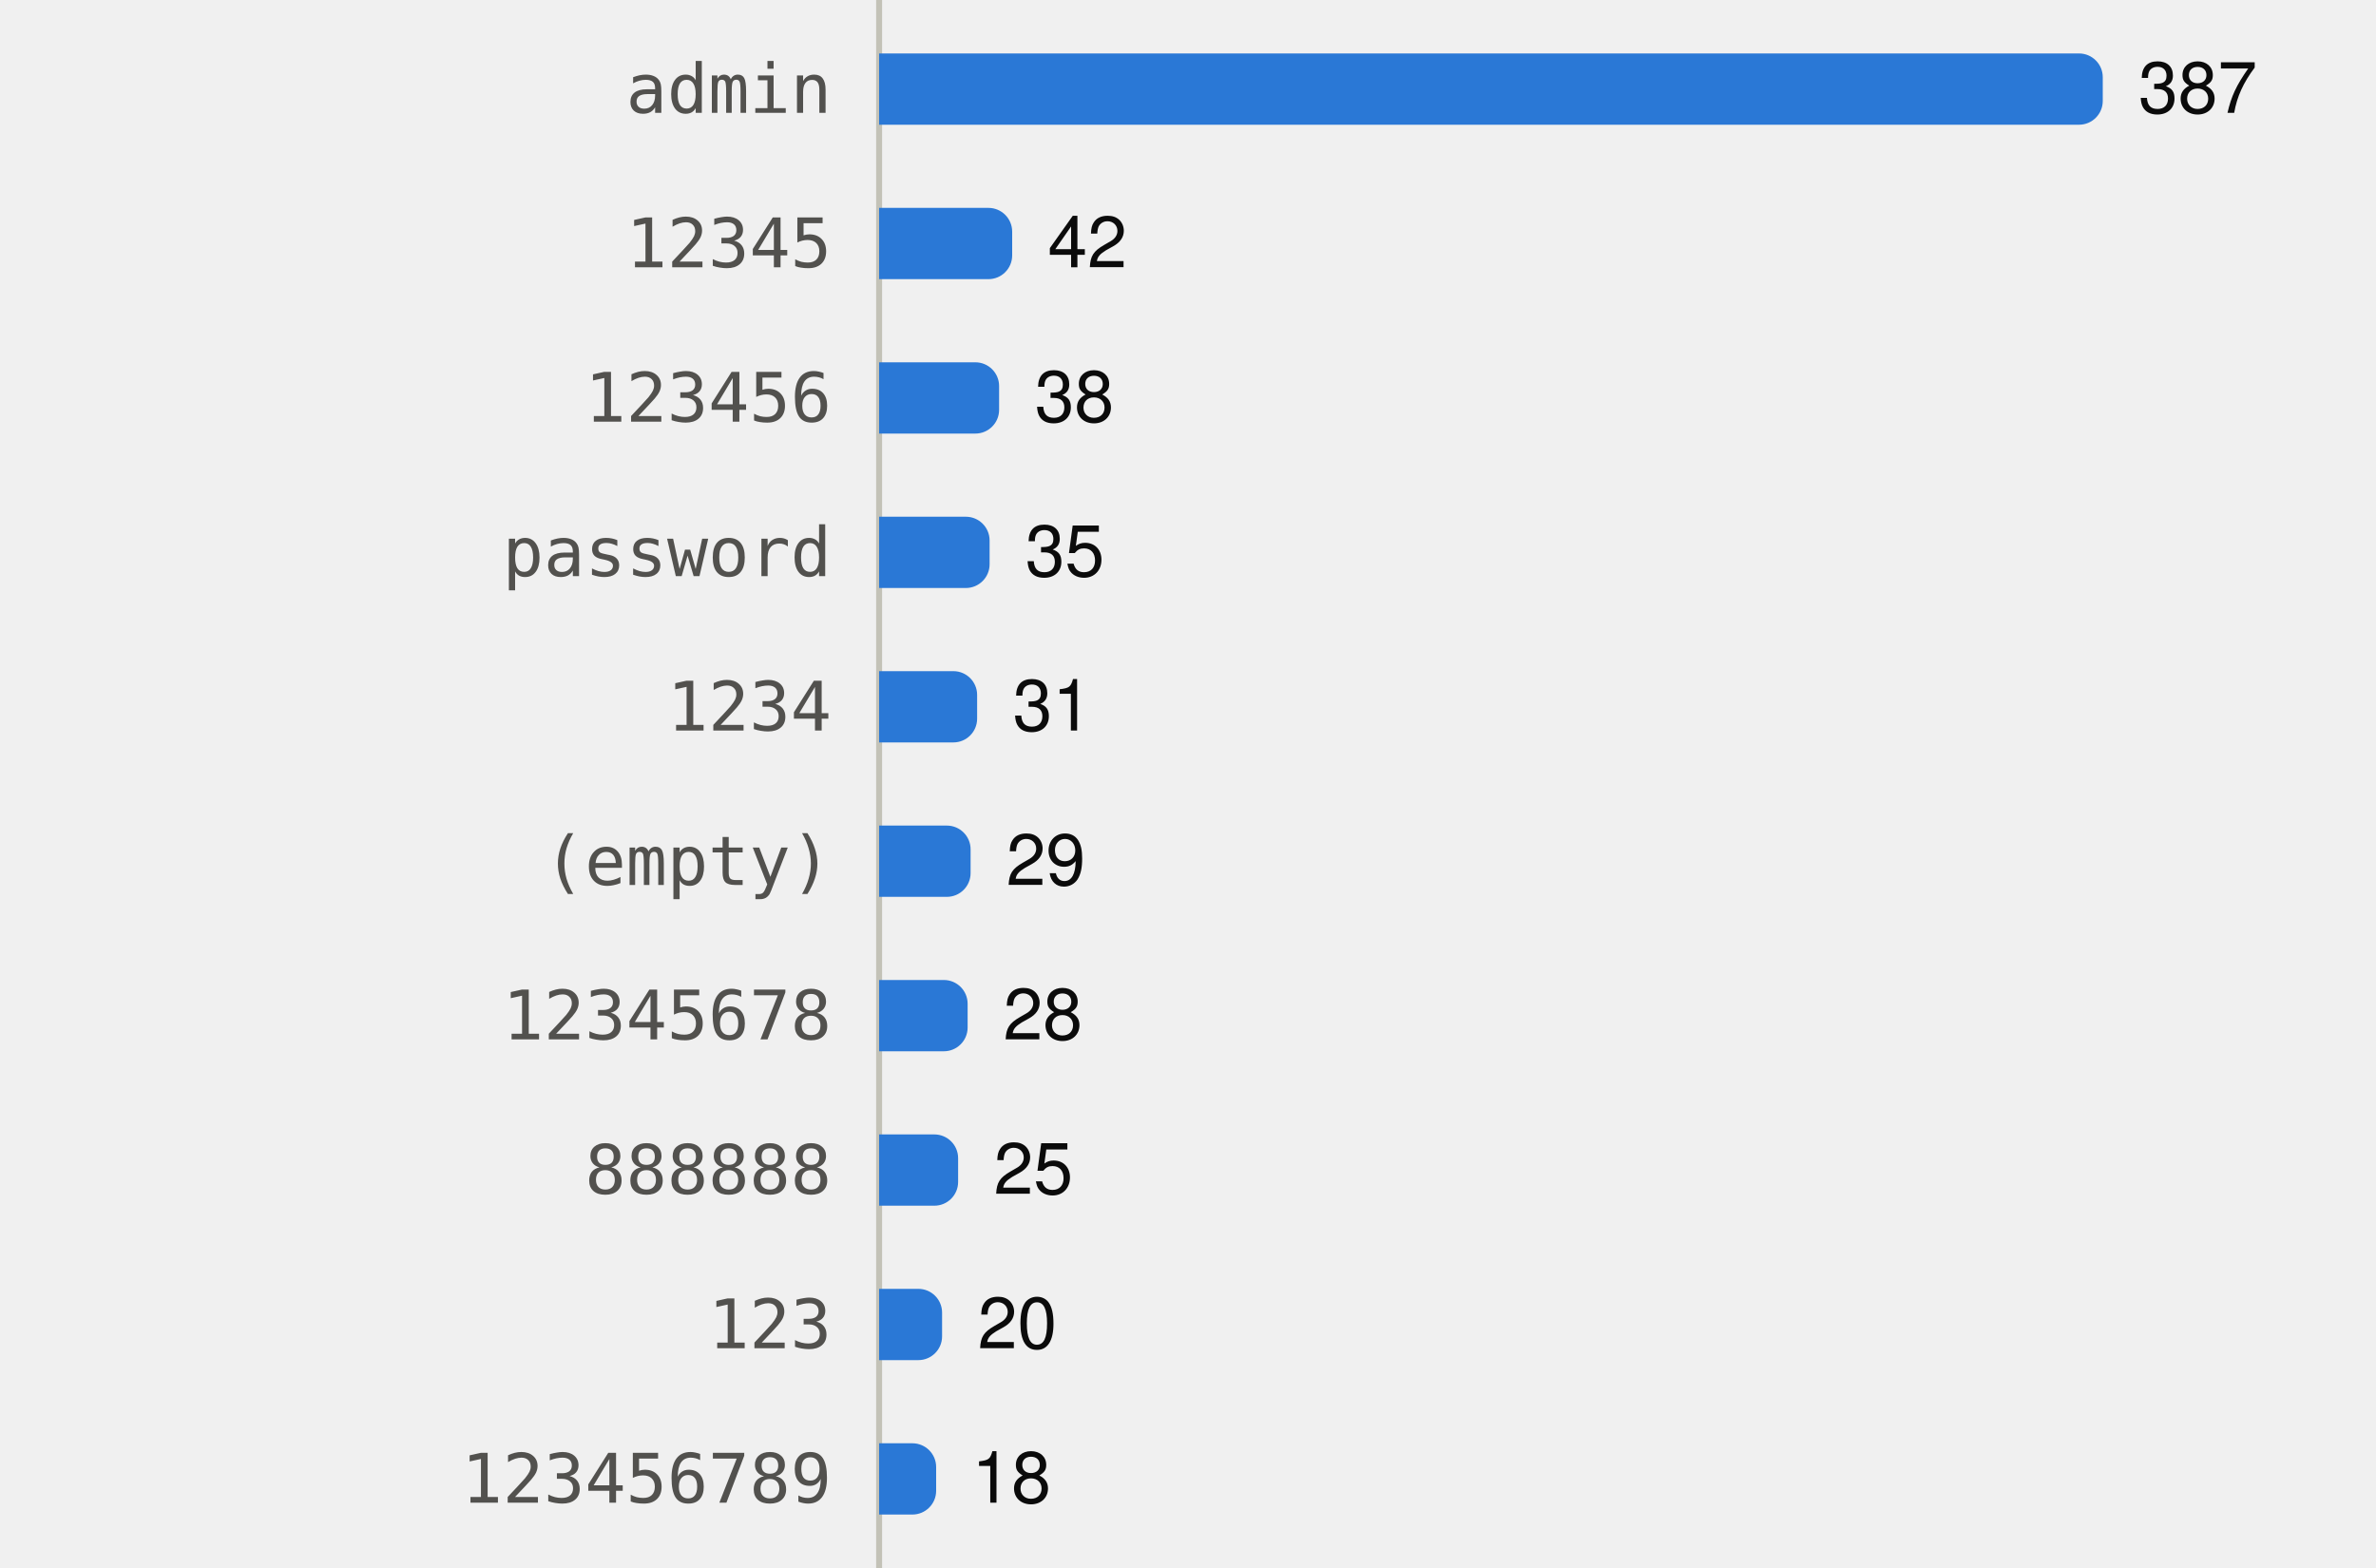
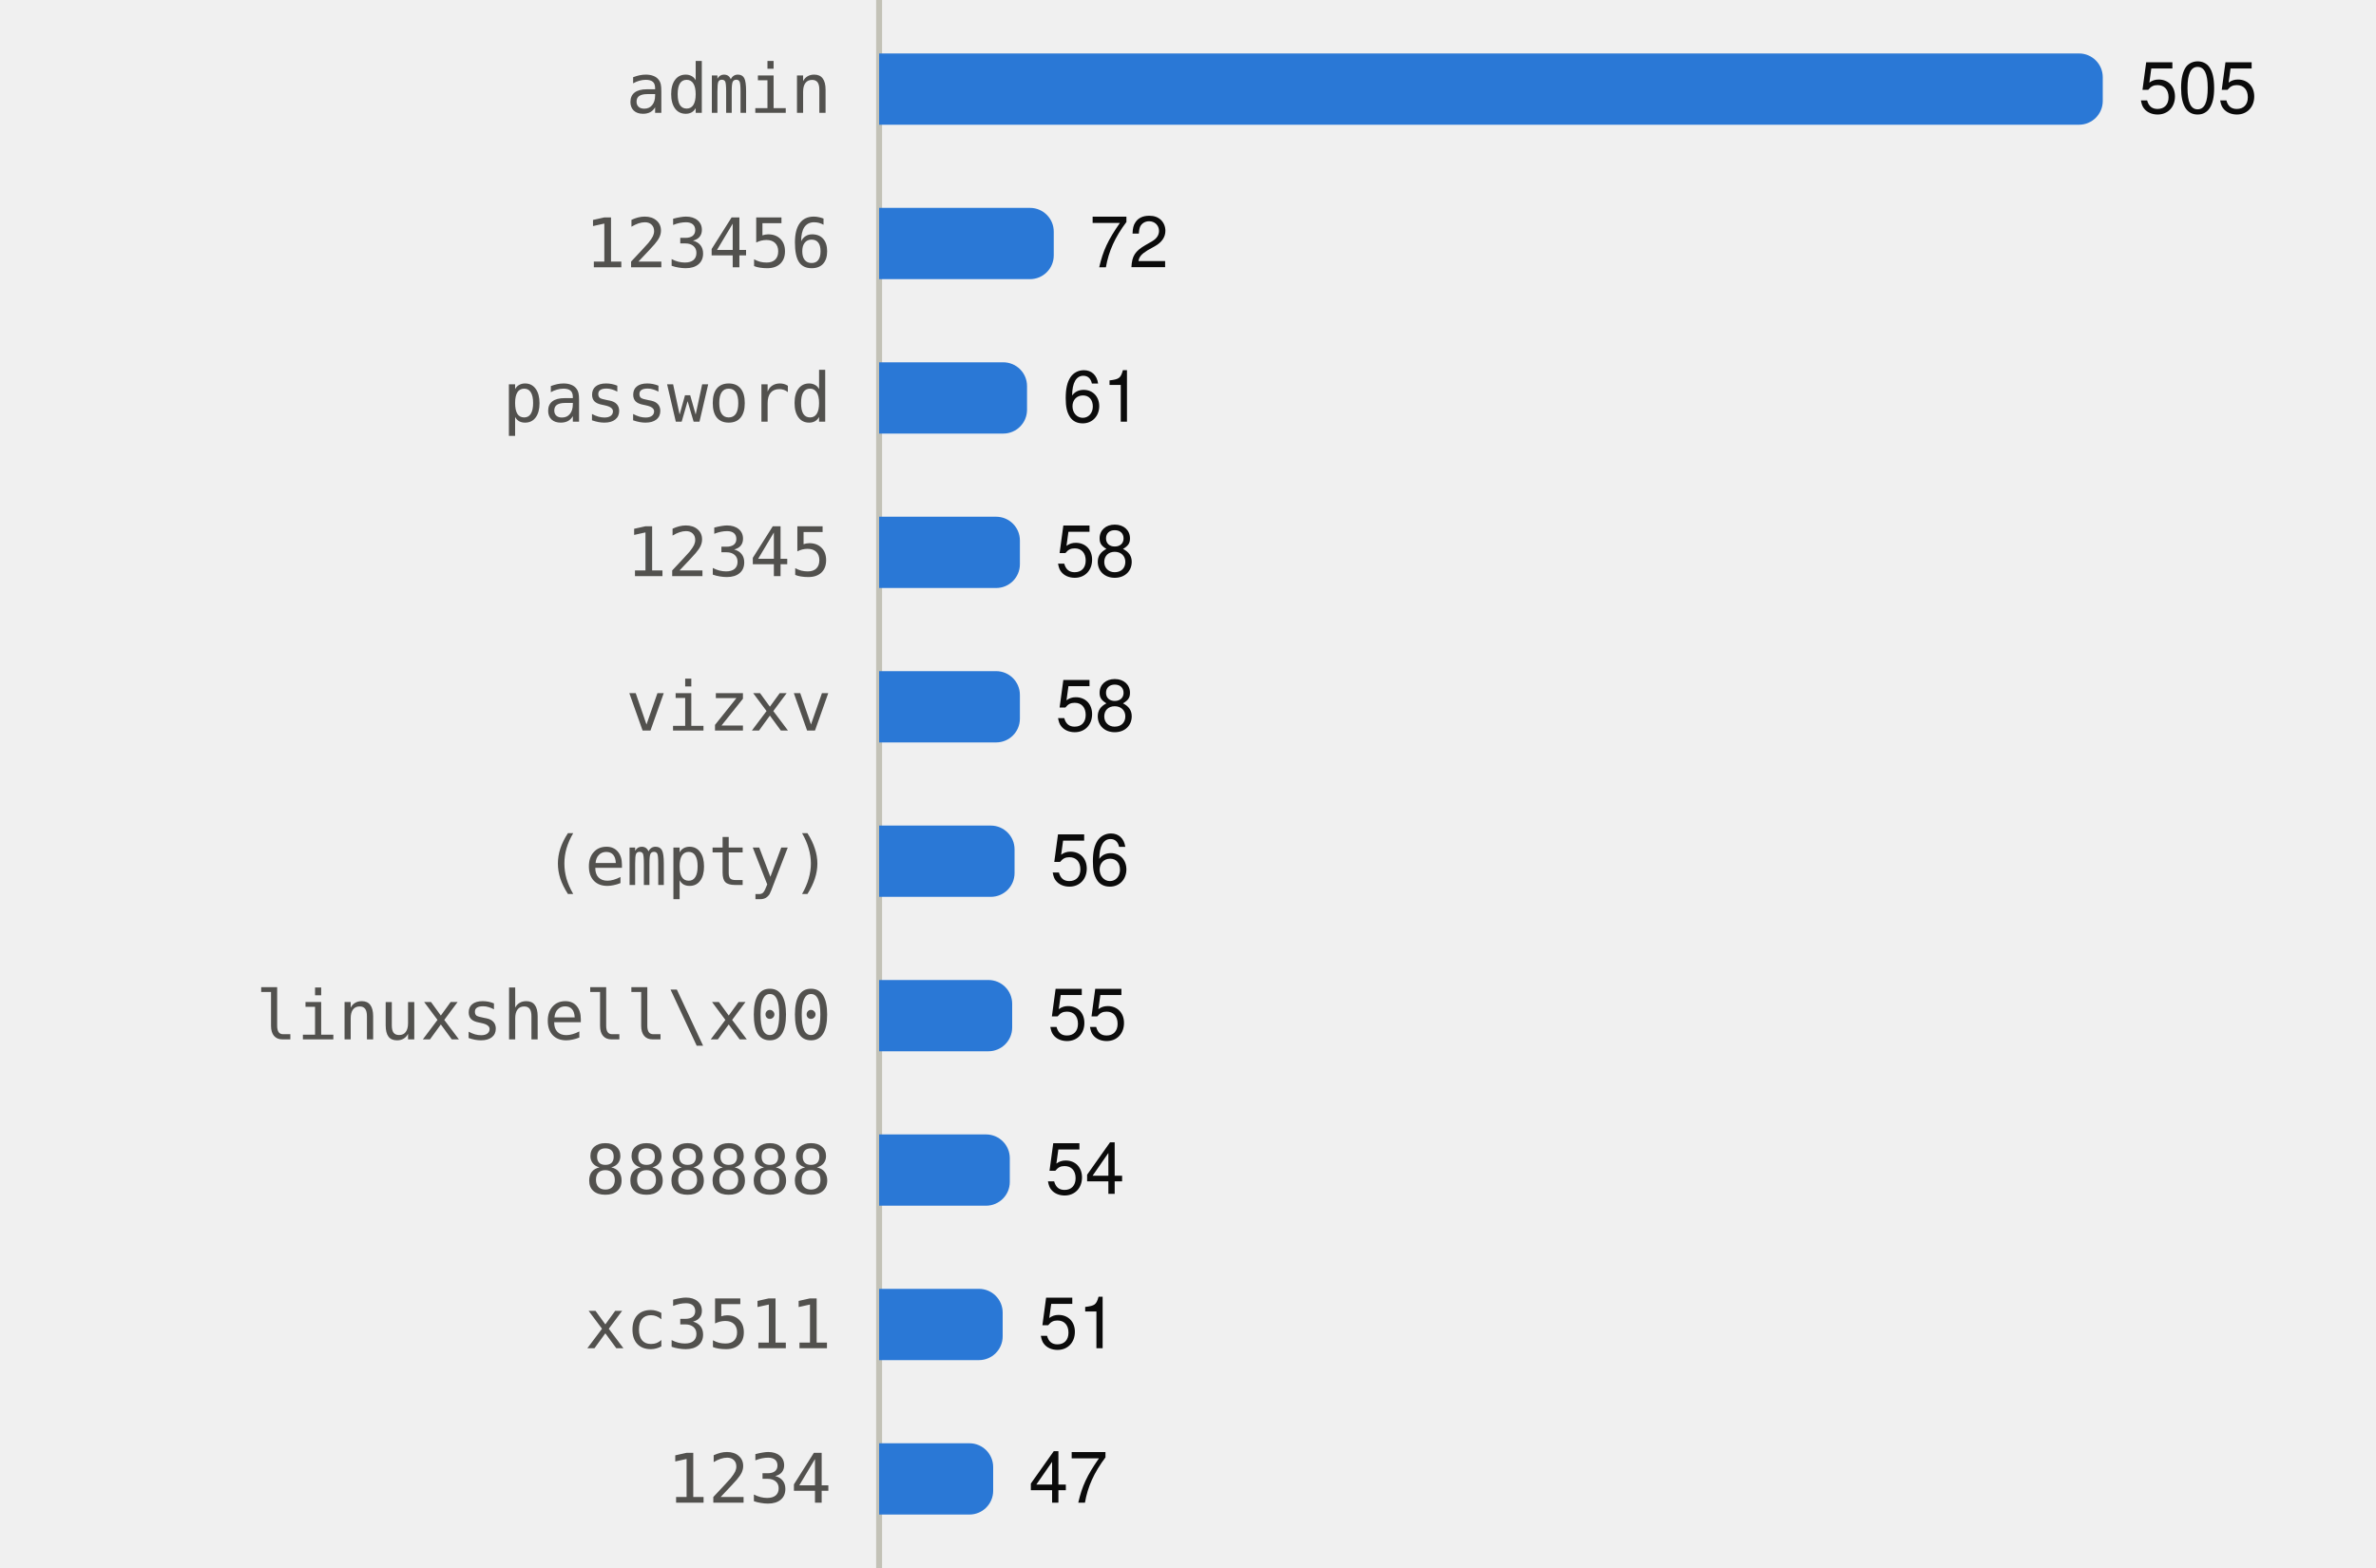
<svg xmlns="http://www.w3.org/2000/svg" viewBox="0 0 400 264" width="400" height="264" role="img">
  <style>
text{font-family:system-ui,-apple-system,"Segoe UI",Helvetica,Arial,sans-serif;font-size:12px}
.mono{font-family:ui-monospace,SFMono-Regular,Menlo,Consolas,monospace;font-size:11.5px}
.ink{fill:#0b0b0b}.ink2{fill:#52514e}.muted{fill:#898781}
.grid{stroke:#e1e0d9}.axis{stroke:#c3c2b7}
.mark{fill:#2a78d6}.line{stroke:#2a78d6;fill:none}.area{fill:#2a78d6;fill-opacity:.1}
.ring{stroke:#ffffff}
@media (prefers-color-scheme:dark){
.ink{fill:#f0efec}.ink2{fill:#c3c2b7}.grid{stroke:#2c2c2a}.axis{stroke:#383835}
.mark{fill:#3987e5}.line{stroke:#3987e5}.area{fill:#3987e5}.ring{stroke:#0d1117}}
</style>
  <line class="axis" x1="148" x2="148" y1="0" y2="264" />
  <text class="ink2 mono" x="140" y="19.0" text-anchor="end">admin</text>
  <path class="mark" d="M148.0,9.0H350.0A4,4 0 0 1 354.0,13.0V17.0A4,4 0 0 1 350.0,21.0H148.0Z" />
-   <text class="ink" x="360.0" y="19.0">387</text>
-   <text class="ink2 mono" x="140" y="45.0" text-anchor="end">12345</text>
-   <path class="mark" d="M148.0,35.0H166.4A4,4 0 0 1 170.4,39.0V43.0A4,4 0 0 1 166.4,47.0H148.0Z" />
-   <text class="ink" x="176.4" y="45.0">42</text>
-   <text class="ink2 mono" x="140" y="71.0" text-anchor="end">123456</text>
-   <path class="mark" d="M148.0,61.0H164.2A4,4 0 0 1 168.2,65.0V69.0A4,4 0 0 1 164.2,73.0H148.0Z" />
-   <text class="ink" x="174.2" y="71.0">38</text>
-   <text class="ink2 mono" x="140" y="97.0" text-anchor="end">password</text>
-   <path class="mark" d="M148.0,87.0H162.6A4,4 0 0 1 166.6,91.0V95.0A4,4 0 0 1 162.6,99.0H148.0Z" />
-   <text class="ink" x="172.6" y="97.0">35</text>
-   <text class="ink2 mono" x="140" y="123.0" text-anchor="end">1234</text>
-   <path class="mark" d="M148.0,113.0H160.5A4,4 0 0 1 164.5,117.0V121.0A4,4 0 0 1 160.5,125.0H148.0Z" />
-   <text class="ink" x="170.5" y="123.0">31</text>
+   <text class="ink" x="360.0" y="19.0">505</text>
+   <text class="ink2 mono" x="140" y="45.0" text-anchor="end">123456</text>
+   <path class="mark" d="M148.0,35.0H173.4A4,4 0 0 1 177.4,39.0V43.0A4,4 0 0 1 173.4,47.0H148.0Z" />
+   <text class="ink" x="183.4" y="45.0">72</text>
+   <text class="ink2 mono" x="140" y="71.0" text-anchor="end">password</text>
+   <path class="mark" d="M148.0,61.0H168.9A4,4 0 0 1 172.9,65.0V69.0A4,4 0 0 1 168.9,73.0H148.0Z" />
+   <text class="ink" x="178.9" y="71.0">61</text>
+   <text class="ink2 mono" x="140" y="97.0" text-anchor="end">12345</text>
+   <path class="mark" d="M148.0,87.0H167.7A4,4 0 0 1 171.7,91.0V95.0A4,4 0 0 1 167.7,99.0H148.0Z" />
+   <text class="ink" x="177.7" y="97.0">58</text>
+   <text class="ink2 mono" x="140" y="123.0" text-anchor="end">vizxv</text>
+   <path class="mark" d="M148.0,113.0H167.7A4,4 0 0 1 171.7,117.0V121.0A4,4 0 0 1 167.7,125.0H148.0Z" />
+   <text class="ink" x="177.7" y="123.0">58</text>
  <text class="ink2 mono" x="140" y="149.0" text-anchor="end">(empty)</text>
-   <path class="mark" d="M148.0,139.0H159.4A4,4 0 0 1 163.4,143.0V147.0A4,4 0 0 1 159.4,151.0H148.0Z" />
-   <text class="ink" x="169.4" y="149.0">29</text>
-   <text class="ink2 mono" x="140" y="175.0" text-anchor="end">12345678</text>
-   <path class="mark" d="M148.0,165.0H158.9A4,4 0 0 1 162.9,169.0V173.0A4,4 0 0 1 158.9,177.0H148.0Z" />
-   <text class="ink" x="168.9" y="175.0">28</text>
+   <path class="mark" d="M148.0,139.0H166.8A4,4 0 0 1 170.8,143.0V147.0A4,4 0 0 1 166.8,151.0H148.0Z" />
+   <text class="ink" x="176.8" y="149.0">56</text>
+   <text class="ink2 mono" x="140" y="175.0" text-anchor="end">linuxshell\x00</text>
+   <path class="mark" d="M148.0,165.0H166.4A4,4 0 0 1 170.4,169.0V173.0A4,4 0 0 1 166.4,177.0H148.0Z" />
+   <text class="ink" x="176.4" y="175.0">55</text>
  <text class="ink2 mono" x="140" y="201.0" text-anchor="end">888888</text>
-   <path class="mark" d="M148.0,191.0H157.3A4,4 0 0 1 161.3,195.0V199.0A4,4 0 0 1 157.3,203.0H148.0Z" />
-   <text class="ink" x="167.3" y="201.0">25</text>
-   <text class="ink2 mono" x="140" y="227.0" text-anchor="end">123</text>
-   <path class="mark" d="M148.0,217.0H154.6A4,4 0 0 1 158.6,221.0V225.0A4,4 0 0 1 154.6,229.0H148.0Z" />
-   <text class="ink" x="164.6" y="227.0">20</text>
-   <text class="ink2 mono" x="140" y="253.0" text-anchor="end">123456789</text>
-   <path class="mark" d="M148.0,243.0H153.6A4,4 0 0 1 157.6,247.0V251.0A4,4 0 0 1 153.6,255.0H148.0Z" />
-   <text class="ink" x="163.6" y="253.0">18</text>
+   <path class="mark" d="M148.0,191.0H166.0A4,4 0 0 1 170.0,195.0V199.0A4,4 0 0 1 166.0,203.0H148.0Z" />
+   <text class="ink" x="176.0" y="201.0">54</text>
+   <text class="ink2 mono" x="140" y="227.0" text-anchor="end">xc3511</text>
+   <path class="mark" d="M148.0,217.0H164.8A4,4 0 0 1 168.8,221.0V225.0A4,4 0 0 1 164.8,229.0H148.0Z" />
+   <text class="ink" x="174.8" y="227.0">51</text>
+   <text class="ink2 mono" x="140" y="253.0" text-anchor="end">1234</text>
+   <path class="mark" d="M148.0,243.0H163.2A4,4 0 0 1 167.2,247.0V251.0A4,4 0 0 1 163.2,255.0H148.0Z" />
+   <text class="ink" x="173.2" y="253.0">47</text>
</svg>
